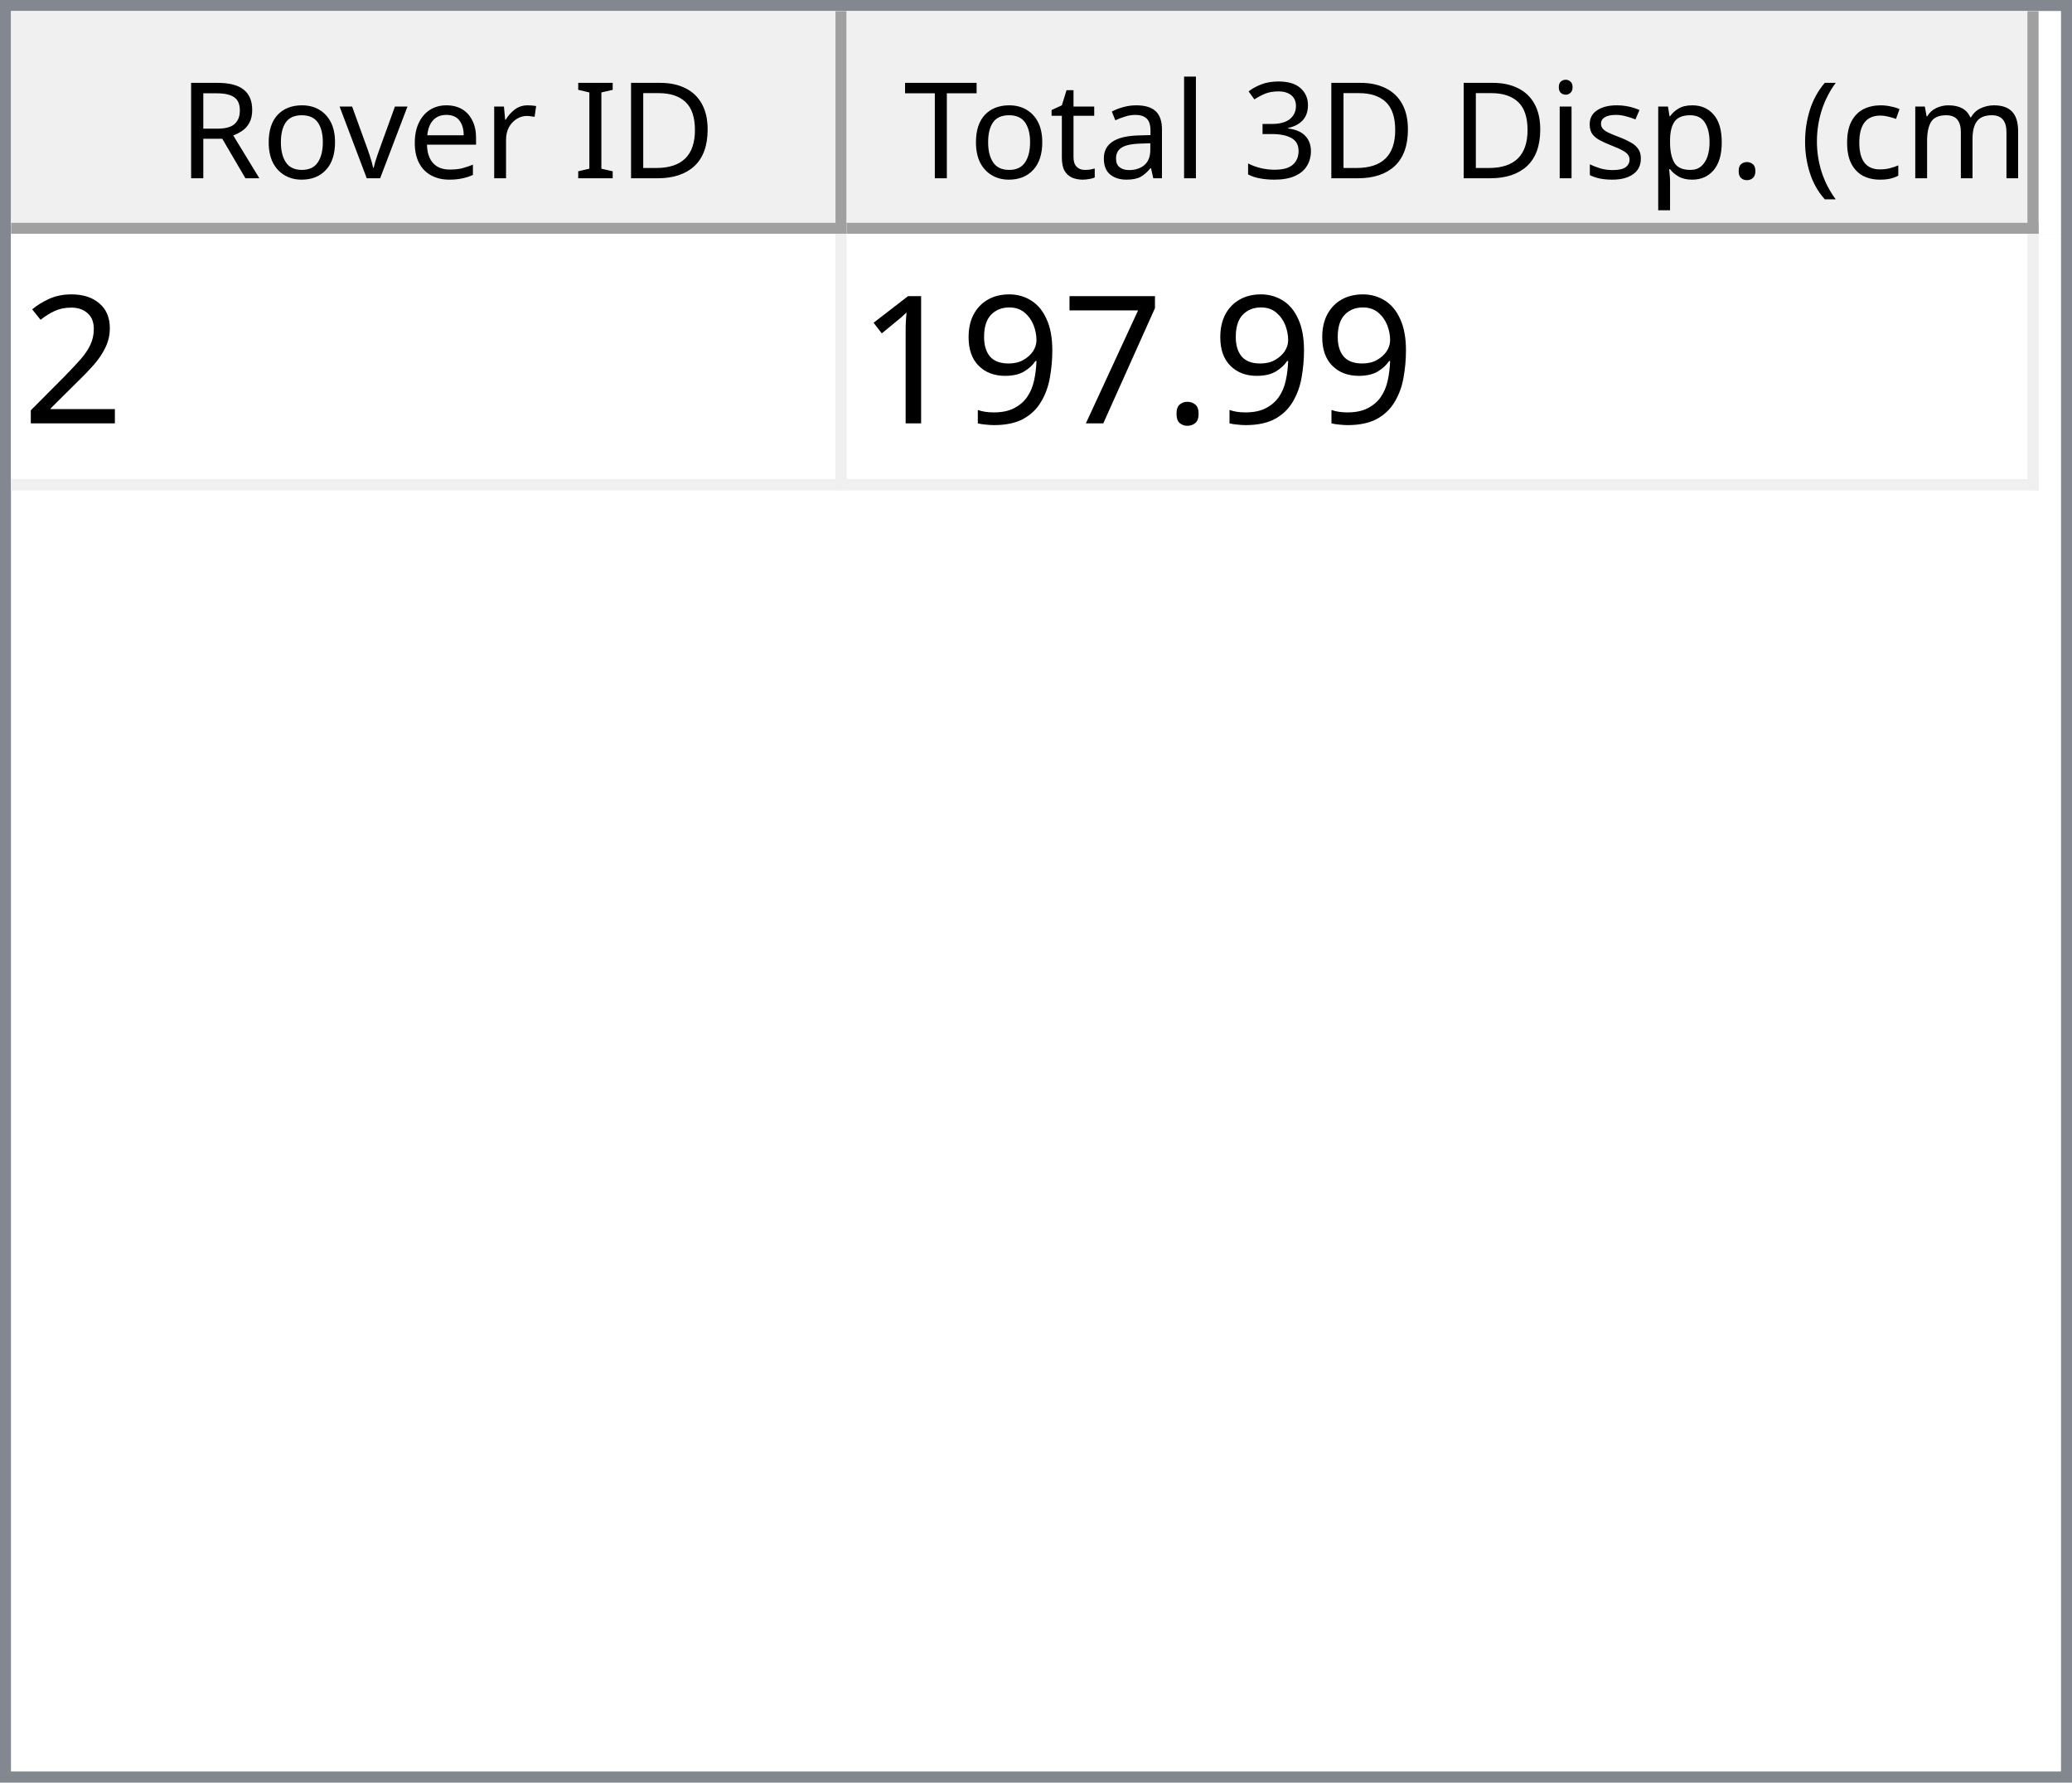
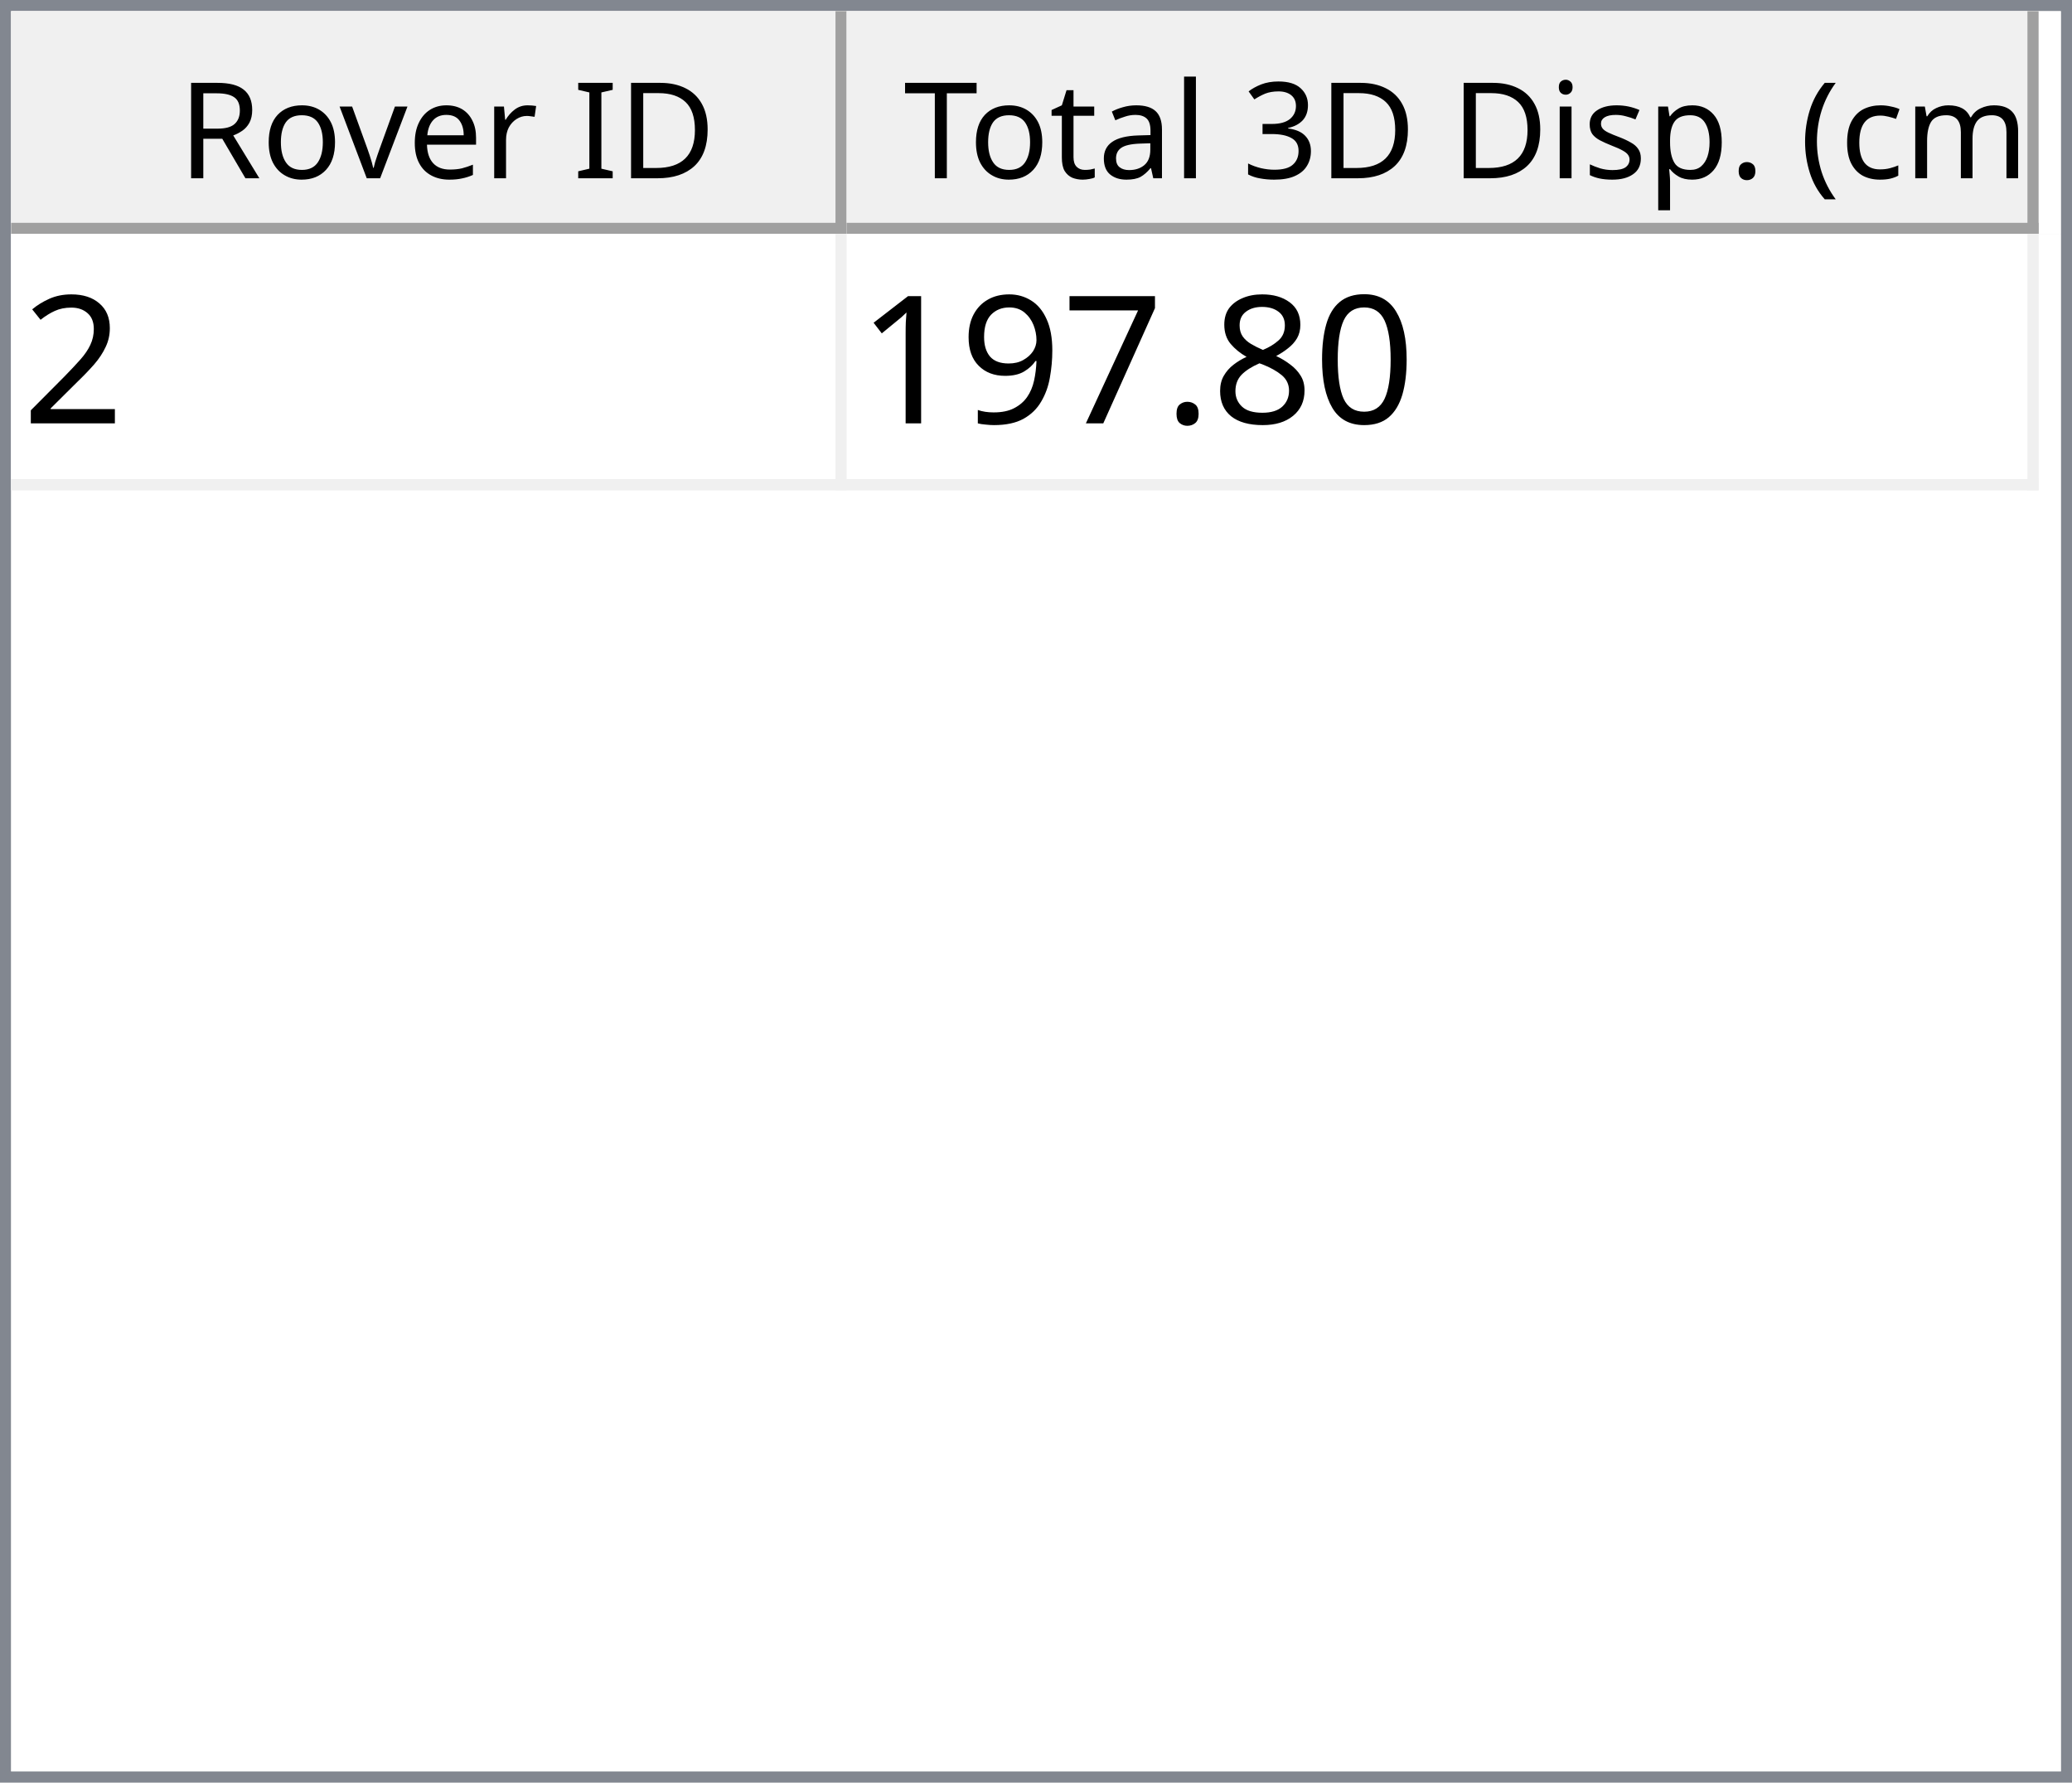
<svg xmlns="http://www.w3.org/2000/svg" style="fill-opacity:1; color-rendering:auto; color-interpolation:auto; text-rendering:auto; stroke:black; stroke-linecap:square; stroke-miterlimit:10; shape-rendering:auto; stroke-opacity:1; fill:black; stroke-dasharray:none; font-weight:normal; stroke-width:1; font-family:'Dialog'; font-style:normal; stroke-linejoin:miter; font-size:12px; stroke-dashoffset:0; image-rendering:auto;" width="186" height="160">
  <defs id="genericDefs" />
  <g>
    <defs id="defs1">
      <clipPath clipPathUnits="userSpaceOnUse" id="clipPath1">
        <path d="M0 0 L186 0 L186 160 L0 160 L0 0 Z" />
      </clipPath>
      <clipPath clipPathUnits="userSpaceOnUse" id="clipPath2">
        <path d="M0 0 L0 160 L186 160 L186 0 Z" />
      </clipPath>
      <clipPath clipPathUnits="userSpaceOnUse" id="clipPath3">
        <path d="M0 0 L0 20 L184 20 L184 0 Z" />
      </clipPath>
      <clipPath clipPathUnits="userSpaceOnUse" id="clipPath4">
        <path d="M0 0 L0 20 L75 20 L75 0 Z" />
      </clipPath>
      <clipPath clipPathUnits="userSpaceOnUse" id="clipPath5">
        <path d="M1 1 L1 19 L74 19 L74 1 Z" />
      </clipPath>
      <clipPath clipPathUnits="userSpaceOnUse" id="clipPath6">
        <path d="M0 0 L0 18 L73 18 L73 0 Z" />
      </clipPath>
      <clipPath clipPathUnits="userSpaceOnUse" id="clipPath7">
        <path d="M-0.5 -0.5 L-0.5 19.5 L74.5 19.5 L74.5 -0.5 Z" />
      </clipPath>
      <clipPath clipPathUnits="userSpaceOnUse" id="clipPath8">
        <path d="M0 0 L0 20 L107 20 L107 0 Z" />
      </clipPath>
      <clipPath clipPathUnits="userSpaceOnUse" id="clipPath9">
        <path d="M1 1 L1 19 L106 19 L106 1 Z" />
      </clipPath>
      <clipPath clipPathUnits="userSpaceOnUse" id="clipPath10">
        <path d="M0 0 L0 18 L105 18 L105 0 Z" />
      </clipPath>
      <clipPath clipPathUnits="userSpaceOnUse" id="clipPath11">
        <path d="M-0.5 -0.5 L-0.5 19.5 L106.5 19.5 L106.5 -0.5 Z" />
      </clipPath>
      <clipPath clipPathUnits="userSpaceOnUse" id="clipPath12">
        <path d="M0 0 L0 138 L184 138 L184 0 Z" />
      </clipPath>
      <clipPath clipPathUnits="userSpaceOnUse" id="clipPath13">
        <path d="M0 0 L0 23 L182 23 L182 0 Z" />
      </clipPath>
      <clipPath clipPathUnits="userSpaceOnUse" id="clipPath14">
        <path d="M-0.5 -0.5 L-0.5 22.5 L181.5 22.5 L181.5 -0.5 Z" />
      </clipPath>
      <clipPath clipPathUnits="userSpaceOnUse" id="clipPath15">
        <path d="M0 0 L0 22 L74 22 L74 0 Z" />
      </clipPath>
      <clipPath clipPathUnits="userSpaceOnUse" id="clipPath16">
        <path d="M0 0 L0 22 L106 22 L106 0 Z" />
      </clipPath>
      <font horiz-adv-x="64.551" id="font1">
        <font-face ascent="107.91" descent="25.098" units-per-em="100" style="font-style:normal; font-family:Segoe UI; font-weight:normal;" />
        <missing-glyph horiz-adv-x="64.551" d="M8.109 0 L8.109 68.266 L56.453 68.266 L56.453 0 L8.109 0 ZM15.328 7.234 L49.219 7.234 L49.219 61.031 L15.328 61.031 L15.328 7.234 Z" />
        <glyph unicode="D" horiz-adv-x="70.117" d="M9.188 0 L9.188 70.016 L28.516 70.016 Q65.531 70.016 65.531 35.891 Q65.531 19.672 55.25 9.836 Q44.969 0 27.734 0 L9.188 0 ZM17.391 62.594 L17.391 7.422 L27.828 7.422 Q41.609 7.422 49.273 14.797 Q56.938 22.172 56.938 35.688 Q56.938 62.594 28.328 62.594 L17.391 62.594 Z" />
        <glyph unicode="I" horiz-adv-x="26.611" d="M17.391 0 L9.188 0 L9.188 70.016 L17.391 70.016 L17.391 0 Z" />
        <glyph unicode=" " horiz-adv-x="27.393" d="" />
        <glyph unicode="r" horiz-adv-x="34.766" d="M34.188 41.891 Q32.078 43.5 28.125 43.5 Q23 43.5 19.555 38.672 Q16.109 33.844 16.109 25.484 L16.109 0 L8.109 0 L8.109 50 L16.109 50 L16.109 39.703 L16.312 39.703 Q18.016 44.969 21.531 47.922 Q25.047 50.875 29.391 50.875 Q32.516 50.875 34.188 50.203 L34.188 41.891 Z" />
        <glyph unicode="e" horiz-adv-x="52.295" d="M48.297 23 L12.984 23 Q13.188 14.656 17.484 10.109 Q21.781 5.562 29.297 5.562 Q37.75 5.562 44.828 11.141 L44.828 3.609 Q38.234 -1.172 27.391 -1.172 Q16.797 -1.172 10.742 5.641 Q4.688 12.453 4.688 24.812 Q4.688 36.469 11.305 43.82 Q17.922 51.172 27.734 51.172 Q37.547 51.172 42.922 44.828 Q48.297 38.484 48.297 27.203 L48.297 23 ZM40.094 29.781 Q40.047 36.719 36.75 40.578 Q33.453 44.438 27.594 44.438 Q21.922 44.438 17.969 40.383 Q14.016 36.328 13.094 29.781 L40.094 29.781 Z" />
        <glyph unicode="v" horiz-adv-x="47.9" d="M47.406 50 L27.484 0 L19.625 0 L0.688 50 L9.469 50 L22.172 13.672 Q23.578 9.672 23.922 6.688 L24.125 6.688 Q24.609 10.453 25.688 13.484 L38.969 50 L47.406 50 Z" />
        <glyph unicode="o" horiz-adv-x="58.594" d="M29 -1.172 Q17.922 -1.172 11.305 5.836 Q4.688 12.844 4.688 24.422 Q4.688 37.016 11.57 44.094 Q18.453 51.172 30.172 51.172 Q41.359 51.172 47.633 44.289 Q53.906 37.406 53.906 25.203 Q53.906 13.234 47.141 6.031 Q40.375 -1.172 29 -1.172 ZM29.594 44.438 Q21.875 44.438 17.383 39.188 Q12.891 33.938 12.891 24.703 Q12.891 15.828 17.43 10.695 Q21.969 5.562 29.594 5.562 Q37.359 5.562 41.531 10.594 Q45.703 15.625 45.703 24.906 Q45.703 34.281 41.531 39.359 Q37.359 44.438 29.594 44.438 Z" />
        <glyph unicode="R" horiz-adv-x="59.814" d="M59.375 0 L49.609 0 L37.891 19.625 Q36.281 22.359 34.766 24.289 Q33.25 26.219 31.664 27.438 Q30.078 28.656 28.25 29.219 Q26.422 29.781 24.125 29.781 L17.391 29.781 L17.391 0 L9.188 0 L9.188 70.016 L30.078 70.016 Q34.672 70.016 38.555 68.867 Q42.438 67.719 45.289 65.375 Q48.141 63.031 49.758 59.547 Q51.375 56.062 51.375 51.375 Q51.375 47.703 50.273 44.656 Q49.172 41.609 47.148 39.211 Q45.125 36.812 42.266 35.133 Q39.406 33.453 35.844 32.516 L35.844 32.328 Q37.594 31.547 38.891 30.547 Q40.188 29.547 41.359 28.18 Q42.531 26.812 43.68 25.078 Q44.828 23.344 46.234 21.047 L59.375 0 ZM17.391 62.594 L17.391 37.203 L28.516 37.203 Q31.594 37.203 34.203 38.133 Q36.812 39.062 38.719 40.797 Q40.625 42.531 41.703 45.047 Q42.781 47.562 42.781 50.688 Q42.781 56.297 39.141 59.445 Q35.5 62.594 28.609 62.594 L17.391 62.594 Z" />
        <glyph unicode=")" horiz-adv-x="30.176" d="M8.297 -15.922 L1.172 -15.922 Q16.406 2.344 16.406 26.812 Q16.406 51.469 1.078 70.016 L8.297 70.016 Q23.531 52.156 23.531 26.703 Q23.531 1.375 8.297 -15.922 Z" />
        <glyph unicode="m" horiz-adv-x="86.133" d="M79.109 0 L71.094 0 L71.094 28.719 Q71.094 37.016 68.531 40.727 Q65.969 44.438 59.906 44.438 Q54.781 44.438 51.195 39.75 Q47.609 35.062 47.609 28.516 L47.609 0 L39.594 0 L39.594 29.688 Q39.594 44.438 28.219 44.438 Q22.953 44.438 19.531 40.016 Q16.109 35.594 16.109 28.516 L16.109 0 L8.109 0 L8.109 50 L16.109 50 L16.109 42.094 L16.312 42.094 Q21.625 51.172 31.844 51.172 Q36.969 51.172 40.773 48.312 Q44.578 45.453 46 40.828 Q51.562 51.172 62.594 51.172 Q79.109 51.172 79.109 30.812 L79.109 0 Z" />
        <glyph unicode="c" horiz-adv-x="46.191" d="M42.188 2.297 Q36.422 -1.172 28.516 -1.172 Q17.828 -1.172 11.258 5.789 Q4.688 12.75 4.688 23.828 Q4.688 36.188 11.766 43.68 Q18.844 51.172 30.672 51.172 Q37.25 51.172 42.281 48.734 L42.281 40.531 Q36.719 44.438 30.375 44.438 Q22.703 44.438 17.797 38.945 Q12.891 33.453 12.891 24.516 Q12.891 15.719 17.508 10.641 Q22.125 5.562 29.891 5.562 Q36.422 5.562 42.188 9.906 L42.188 2.297 Z" />
        <glyph unicode="(" horiz-adv-x="30.176" d="M29.109 -15.922 L21.969 -15.922 Q6.844 1.375 6.844 26.703 Q6.844 52.156 21.969 70.016 L29.203 70.016 Q13.875 51.469 13.875 26.812 Q13.875 2.344 29.109 -15.922 Z" />
        <glyph unicode="." horiz-adv-x="21.68" d="M10.891 -1.078 Q8.641 -1.078 7.055 0.539 Q5.469 2.156 5.469 4.391 Q5.469 6.641 7.055 8.273 Q8.641 9.906 10.891 9.906 Q13.188 9.906 14.797 8.273 Q16.406 6.641 16.406 4.391 Q16.406 2.156 14.797 0.539 Q13.188 -1.078 10.891 -1.078 Z" />
        <glyph unicode="p" horiz-adv-x="58.789" d="M16.312 7.234 L16.109 7.234 L16.109 -23 L8.109 -23 L8.109 50 L16.109 50 L16.109 41.219 L16.312 41.219 Q22.219 51.172 33.594 51.172 Q43.266 51.172 48.688 44.461 Q54.109 37.75 54.109 26.469 Q54.109 13.922 48 6.375 Q41.891 -1.172 31.297 -1.172 Q21.578 -1.172 16.312 7.234 ZM16.109 27.391 L16.109 20.406 Q16.109 14.203 20.141 9.883 Q24.172 5.562 30.375 5.562 Q37.641 5.562 41.773 11.133 Q45.906 16.703 45.906 26.609 Q45.906 34.969 42.047 39.703 Q38.188 44.438 31.594 44.438 Q24.609 44.438 20.359 39.578 Q16.109 34.719 16.109 27.391 Z" />
        <glyph unicode="s" horiz-adv-x="42.432" d="M5.078 1.812 L5.078 10.406 Q11.625 5.562 19.484 5.562 Q30.031 5.562 30.031 12.594 Q30.031 14.594 29.125 15.992 Q28.219 17.391 26.68 18.461 Q25.141 19.531 23.07 20.383 Q21 21.234 18.609 22.172 Q15.281 23.484 12.766 24.828 Q10.25 26.172 8.57 27.859 Q6.891 29.547 6.031 31.695 Q5.172 33.844 5.172 36.719 Q5.172 40.234 6.789 42.945 Q8.406 45.656 11.086 47.484 Q13.766 49.312 17.211 50.242 Q20.656 51.172 24.312 51.172 Q30.812 51.172 35.938 48.922 L35.938 40.828 Q30.422 44.438 23.25 44.438 Q21 44.438 19.195 43.922 Q17.391 43.406 16.094 42.477 Q14.797 41.547 14.086 40.258 Q13.375 38.969 13.375 37.406 Q13.375 35.453 14.086 34.133 Q14.797 32.812 16.164 31.789 Q17.531 30.766 19.484 29.938 Q21.438 29.109 23.922 28.125 Q27.25 26.859 29.883 25.516 Q32.516 24.172 34.375 22.484 Q36.234 20.797 37.234 18.602 Q38.234 16.406 38.234 13.375 Q38.234 9.672 36.602 6.938 Q34.969 4.203 32.234 2.398 Q29.5 0.594 25.93 -0.289 Q22.359 -1.172 18.453 -1.172 Q10.75 -1.172 5.078 1.812 Z" />
        <glyph unicode="i" horiz-adv-x="24.219" d="M12.203 62.703 Q10.062 62.703 8.547 64.164 Q7.031 65.625 7.031 67.875 Q7.031 70.125 8.547 71.609 Q10.062 73.094 12.203 73.094 Q14.406 73.094 15.945 71.609 Q17.484 70.125 17.484 67.875 Q17.484 65.719 15.945 64.211 Q14.406 62.703 12.203 62.703 ZM16.109 0 L8.109 0 L8.109 50 L16.109 50 L16.109 0 Z" />
        <glyph unicode="3" horiz-adv-x="53.906" d="M46.531 19.828 Q46.531 15.094 44.75 11.211 Q42.969 7.328 39.719 4.57 Q36.469 1.812 31.93 0.297 Q27.391 -1.219 21.922 -1.219 Q11.922 -1.219 6 2.594 L6 11.188 Q13.094 5.609 22.219 5.609 Q25.875 5.609 28.828 6.539 Q31.781 7.469 33.906 9.227 Q36.031 10.984 37.18 13.477 Q38.328 15.969 38.328 19.094 Q38.328 32.812 18.797 32.812 L12.984 32.812 L12.984 39.594 L18.5 39.594 Q35.797 39.594 35.797 52.484 Q35.797 64.406 22.609 64.406 Q15.188 64.406 8.688 59.422 L8.688 67.188 Q15.375 71.188 24.609 71.188 Q29 71.188 32.57 69.969 Q36.141 68.75 38.68 66.555 Q41.219 64.359 42.609 61.281 Q44 58.203 44 54.5 Q44 40.672 30.031 36.719 L30.031 36.531 Q33.594 36.141 36.625 34.797 Q39.656 33.453 41.852 31.305 Q44.047 29.156 45.289 26.25 Q46.531 23.344 46.531 19.828 Z" />
        <glyph unicode="l" horiz-adv-x="24.219" d="M16.109 0 L8.109 0 L8.109 74.031 L16.109 74.031 L16.109 0 Z" />
        <glyph unicode="a" horiz-adv-x="50.879" d="M43.891 0 L35.891 0 L35.891 7.812 L35.688 7.812 Q30.469 -1.172 20.312 -1.172 Q12.844 -1.172 8.617 2.781 Q4.391 6.734 4.391 13.281 Q4.391 27.297 20.906 29.594 L35.891 31.688 Q35.891 44.438 25.594 44.438 Q16.547 44.438 9.281 38.281 L9.281 46.484 Q16.656 51.172 26.266 51.172 Q43.891 51.172 43.891 32.516 L43.891 0 ZM35.891 25.297 L23.828 23.641 Q18.266 22.859 15.43 20.875 Q12.594 18.891 12.594 13.875 Q12.594 10.203 15.211 7.883 Q17.828 5.562 22.172 5.562 Q28.125 5.562 32.008 9.742 Q35.891 13.922 35.891 20.312 L35.891 25.297 Z" />
        <glyph unicode="t" horiz-adv-x="33.887" d="M31.297 0.484 Q28.469 -1.078 23.828 -1.078 Q10.688 -1.078 10.688 13.578 L10.688 43.172 L2.094 43.172 L2.094 50 L10.688 50 L10.688 62.203 L18.703 64.797 L18.703 50 L31.297 50 L31.297 43.172 L18.703 43.172 L18.703 14.984 Q18.703 9.969 20.414 7.82 Q22.125 5.672 26.078 5.672 Q29.109 5.672 31.297 7.328 L31.297 0.484 Z" />
        <glyph unicode="T" horiz-adv-x="52.393" d="M50.594 62.594 L30.375 62.594 L30.375 0 L22.172 0 L22.172 62.594 L2 62.594 L2 70.016 L50.594 70.016 L50.594 62.594 Z" />
      </font>
      <font horiz-adv-x="75.0" id="font2">
        <font-face ascent="100.537" descent="21.973" units-per-em="100" style="font-style:normal; font-family:sans-serif; font-weight:normal;" />
        <missing-glyph horiz-adv-x="75.0" d="M12.5 0 L12.5 62.5 L62.5 62.5 L62.5 0 L12.5 0 ZM14.062 1.562 L60.938 1.562 L60.938 60.938 L14.062 60.938 L14.062 1.562 Z" />
        <glyph unicode="2" horiz-adv-x="55.615" d="M50.344 8.453 L50.344 0 L3.031 0 Q2.938 3.172 4.047 6.109 Q5.859 10.938 9.836 15.625 Q13.812 20.312 21.344 26.469 Q33.016 36.031 37.117 41.625 Q41.219 47.219 41.219 52.203 Q41.219 57.422 37.477 61.008 Q33.734 64.594 27.734 64.594 Q21.391 64.594 17.578 60.789 Q13.766 56.984 13.719 50.25 L4.688 51.172 Q5.609 61.281 11.664 66.578 Q17.719 71.875 27.938 71.875 Q38.234 71.875 44.242 66.164 Q50.25 60.453 50.25 52 Q50.25 47.703 48.492 43.555 Q46.734 39.406 42.656 34.812 Q38.578 30.219 29.109 22.219 Q21.188 15.578 18.945 13.211 Q16.703 10.844 15.234 8.453 L50.344 8.453 Z" />
+         <glyph unicode="0" horiz-adv-x="55.615" d="M4.156 35.297 Q4.156 48 6.766 55.742 Q9.375 63.484 14.523 67.68 Q19.672 71.875 27.484 71.875 Q33.25 71.875 37.594 69.555 Q41.938 67.234 44.773 62.867 Q47.609 58.5 49.219 52.227 Q50.828 45.953 50.828 35.297 Q50.828 22.703 48.242 14.969 Q45.656 7.234 40.508 3.008 Q35.359 -1.219 27.484 -1.219 Q17.141 -1.219 11.234 6.203 Q4.156 15.141 4.156 35.297 ZM13.188 35.297 Q13.188 17.672 17.312 11.836 Q21.438 6 27.484 6 Q33.547 6 37.672 11.859 Q41.797 17.719 41.797 35.297 Q41.797 52.984 37.672 58.789 Q33.547 64.594 27.391 64.594 Q21.344 64.594 17.719 59.469 Q13.188 52.938 13.188 35.297 Z" />
+         <glyph unicode="8" horiz-adv-x="55.615" d="M17.672 38.812 Q12.203 40.828 9.57 44.539 Q6.938 48.25 6.938 53.422 Q6.938 61.234 12.555 66.555 Q18.172 71.875 27.484 71.875 Q36.859 71.875 42.578 66.43 Q48.297 60.984 48.297 53.172 Q48.297 48.188 45.68 44.508 Q43.062 40.828 37.75 38.812 Q44.344 36.672 47.781 31.883 Q51.219 27.094 51.219 20.453 Q51.219 11.281 44.727 5.031 Q38.234 -1.219 27.641 -1.219 Q17.047 -1.219 10.547 5.055 Q4.047 11.328 4.047 20.703 Q4.047 27.688 7.594 32.398 Q11.141 37.109 17.672 38.812 ZM15.922 53.719 Q15.922 48.641 19.195 45.414 Q22.469 42.188 27.688 42.188 Q32.766 42.188 36.016 45.383 Q39.266 48.578 39.266 53.219 Q39.266 58.062 35.914 61.359 Q32.562 64.656 27.594 64.656 Q22.562 64.656 19.242 61.43 Q15.922 58.203 15.922 53.719 ZM13.094 20.656 Q13.094 16.891 14.875 13.375 Q16.656 9.859 20.172 7.93 Q23.688 6 27.734 6 Q34.031 6 38.133 10.055 Q42.234 14.109 42.234 20.359 Q42.234 26.703 38.016 30.859 Q33.797 35.016 27.438 35.016 Q21.234 35.016 17.164 30.914 Q13.094 26.812 13.094 20.656 Z" />
        <glyph unicode="." horiz-adv-x="27.783" d="M9.078 0 L9.078 10.016 L19.094 10.016 L19.094 0 L9.078 0 Z" />
        <glyph unicode="7" horiz-adv-x="55.615" d="M4.734 62.203 L4.734 70.656 L51.078 70.656 L51.078 63.812 Q44.234 56.547 37.523 44.484 Q30.812 32.422 27.156 19.672 Q24.516 10.688 23.781 0 L14.75 0 Q14.891 8.453 18.062 20.414 Q21.234 32.375 27.172 43.484 Q33.109 54.594 39.797 62.203 L4.734 62.203 Z" />
        <glyph unicode="9" horiz-adv-x="55.615" d="M5.469 16.547 L13.922 17.328 Q14.984 11.375 18.016 8.688 Q21.047 6 25.781 6 Q29.828 6 32.883 7.859 Q35.938 9.719 37.891 12.82 Q39.844 15.922 41.164 21.195 Q42.484 26.469 42.484 31.938 Q42.484 32.516 42.438 33.688 Q39.797 29.5 35.234 26.883 Q30.672 24.266 25.344 24.266 Q16.453 24.266 10.305 30.711 Q4.156 37.156 4.156 47.703 Q4.156 58.594 10.578 65.234 Q17 71.875 26.656 71.875 Q33.641 71.875 39.43 68.117 Q45.219 64.359 48.219 57.398 Q51.219 50.438 51.219 37.25 Q51.219 23.531 48.242 15.406 Q45.266 7.281 39.383 3.031 Q33.5 -1.219 25.594 -1.219 Q17.188 -1.219 11.867 3.445 Q6.547 8.109 5.469 16.547 ZM41.453 48.141 Q41.453 55.719 37.43 60.156 Q33.406 64.594 27.734 64.594 Q21.875 64.594 17.531 59.812 Q13.188 55.031 13.188 47.406 Q13.188 40.578 17.312 36.305 Q21.438 32.031 27.484 32.031 Q33.594 32.031 37.523 36.305 Q41.453 40.578 41.453 48.141 Z" />
        <glyph unicode="1" horiz-adv-x="55.615" d="M37.25 0 L28.469 0 L28.469 56 Q25.297 52.984 20.141 49.953 Q14.984 46.922 10.891 45.406 L10.891 53.906 Q18.266 57.375 23.781 62.305 Q29.297 67.234 31.594 71.875 L37.25 71.875 L37.25 0 Z" />
      </font>
    </defs>
    <g style="fill:white; stroke:white;">
      <rect x="0" y="0" width="186" style="clip-path:url(#clipPath1); stroke:none;" height="160" />
    </g>
    <g style="fill:white; text-rendering:optimizeSpeed; color-rendering:optimizeSpeed; image-rendering:optimizeSpeed; shape-rendering:crispEdges; stroke:white; color-interpolation:sRGB;">
      <rect x="0" width="186" height="160" y="0" style="stroke:none;" />
      <path style="stroke:none;" d="M0 160 L186 160 L186 0 L0 0 Z" />
    </g>
    <g style="fill:rgb(240,240,240); font-family:'Segoe UI'; stroke:rgb(240,240,240);">
      <rect x="0" y="0" width="186" style="clip-path:url(#clipPath2); stroke:none;" height="160" />
    </g>
    <g style="fill:rgb(130,135,144); font-family:'Segoe UI'; stroke:rgb(130,135,144);">
      <path d="M0 0 L186 0 L186 160 L0 160 L0 0 ZM1 1 L185 1 L185 159 L1 159 L1 1 Z" style="fill-rule:evenodd; clip-path:url(#clipPath2); stroke:none;" />
    </g>
    <g style="fill:white; font-family:'Segoe UI'; stroke:white;" transform="translate(1,1)">
      <rect x="0" y="0" width="184" style="clip-path:url(#clipPath3); stroke:none;" height="20" />
    </g>
    <g style="fill:rgb(240,240,240); font-family:'Segoe UI'; stroke:rgb(240,240,240);" transform="translate(1,1)">
      <rect x="0" y="0" width="75" style="clip-path:url(#clipPath4); stroke:none;" height="20" />
    </g>
    <g style="font-family:'Segoe UI';" transform="translate(2,2)">
      <text x="14" xml:space="preserve" y="14" style="clip-path:url(#clipPath6); stroke:none;">Rover ID</text>
    </g>
    <g style="fill:rgb(160,160,160); font-family:'Segoe UI'; stroke:rgb(160,160,160); stroke-linejoin:bevel;" transform="translate(1.5,1.5)">
      <line x1="74" x2="74" y1="0" style="fill:none; clip-path:url(#clipPath7);" y2="19" />
    </g>
    <g style="fill:rgb(160,160,160); font-family:'Segoe UI'; stroke:rgb(160,160,160); stroke-linejoin:bevel;" transform="matrix(1,0,0,1,1,1) translate(0.5,0.5)">
      <line x1="0" x2="74" y1="19" style="fill:none; clip-path:url(#clipPath7);" y2="19" />
    </g>
    <g style="fill:rgb(240,240,240); font-family:'Segoe UI'; stroke:rgb(240,240,240);" transform="translate(76,1)">
      <rect x="0" y="0" width="107" style="clip-path:url(#clipPath8); stroke:none;" height="20" />
    </g>
    <g style="font-family:'Segoe UI';" transform="translate(77,2)">
      <text x="1" xml:space="preserve" y="14" style="clip-path:url(#clipPath10); stroke:none;"> Total 3D Disp. (cm)</text>
    </g>
    <g style="fill:rgb(160,160,160); font-family:'Segoe UI'; stroke:rgb(160,160,160); stroke-linejoin:bevel;" transform="translate(76.5,1.5)">
      <line x1="106" x2="106" y1="0" style="fill:none; clip-path:url(#clipPath11);" y2="19" />
    </g>
    <g style="fill:rgb(160,160,160); font-family:'Segoe UI'; stroke:rgb(160,160,160); stroke-linejoin:bevel;" transform="matrix(1,0,0,1,76,1) translate(0.5,0.5)">
      <line x1="0" x2="106" y1="19" style="fill:none; clip-path:url(#clipPath11);" y2="19" />
    </g>
    <g style="fill:white; font-family:'Segoe UI'; stroke:white;" transform="translate(1,21)">
      <rect x="0" y="0" width="184" style="clip-path:url(#clipPath12); stroke:none;" height="138" />
    </g>
    <g style="fill:rgb(240,240,240); font-size:16px; font-family:sans-serif; stroke:rgb(240,240,240);" transform="translate(1,21)">
      <rect x="0" y="0" width="182" style="clip-path:url(#clipPath13); stroke:none;" height="23" />
      <line transform="translate(0.5,0.5)" x1="0" x2="181" y1="22" style="clip-path:url(#clipPath14); fill:none; stroke-linejoin:bevel;" y2="22" />
    </g>
    <g transform="matrix(1,0,0,1,1,21) translate(0.5,0.5)" style="fill:rgb(240,240,240); font-size:16px; font-family:sans-serif; stroke:rgb(240,240,240); stroke-linejoin:bevel;">
      <line x1="74" x2="74" y1="0" style="fill:none; clip-path:url(#clipPath14);" y2="22" />
    </g>
    <g transform="matrix(1,0,0,1,1,21) translate(0.5,0.5)" style="fill:rgb(240,240,240); font-size:16px; font-family:sans-serif; stroke:rgb(240,240,240); stroke-linejoin:bevel;">
      <line x1="181" x2="181" y1="0" style="fill:none; clip-path:url(#clipPath14);" y2="22" />
    </g>
    <g style="fill:white; font-size:16px; font-family:sans-serif; stroke:white;" transform="matrix(1,0,0,1,1,21)">
      <rect x="0" y="0" width="74" style="clip-path:url(#clipPath15); stroke:none;" height="22" />
      <text x="1" y="17" style="fill:black; clip-path:url(#clipPath15); stroke:none;" xml:space="preserve">2</text>
    </g>
    <g style="fill:white; font-size:16px; font-family:sans-serif; stroke:white;" transform="matrix(1,0,0,1,1,21) translate(75,0)">
      <rect x="0" y="0" width="106" style="clip-path:url(#clipPath16); stroke:none;" height="22" />
-       <text x="1" y="17" style="fill:black; clip-path:url(#clipPath16); stroke:none;" xml:space="preserve">197.99</text>
+       <text x="1" y="17" style="fill:black; clip-path:url(#clipPath16); stroke:none;" xml:space="preserve">197.80</text>
    </g>
  </g>
</svg>
